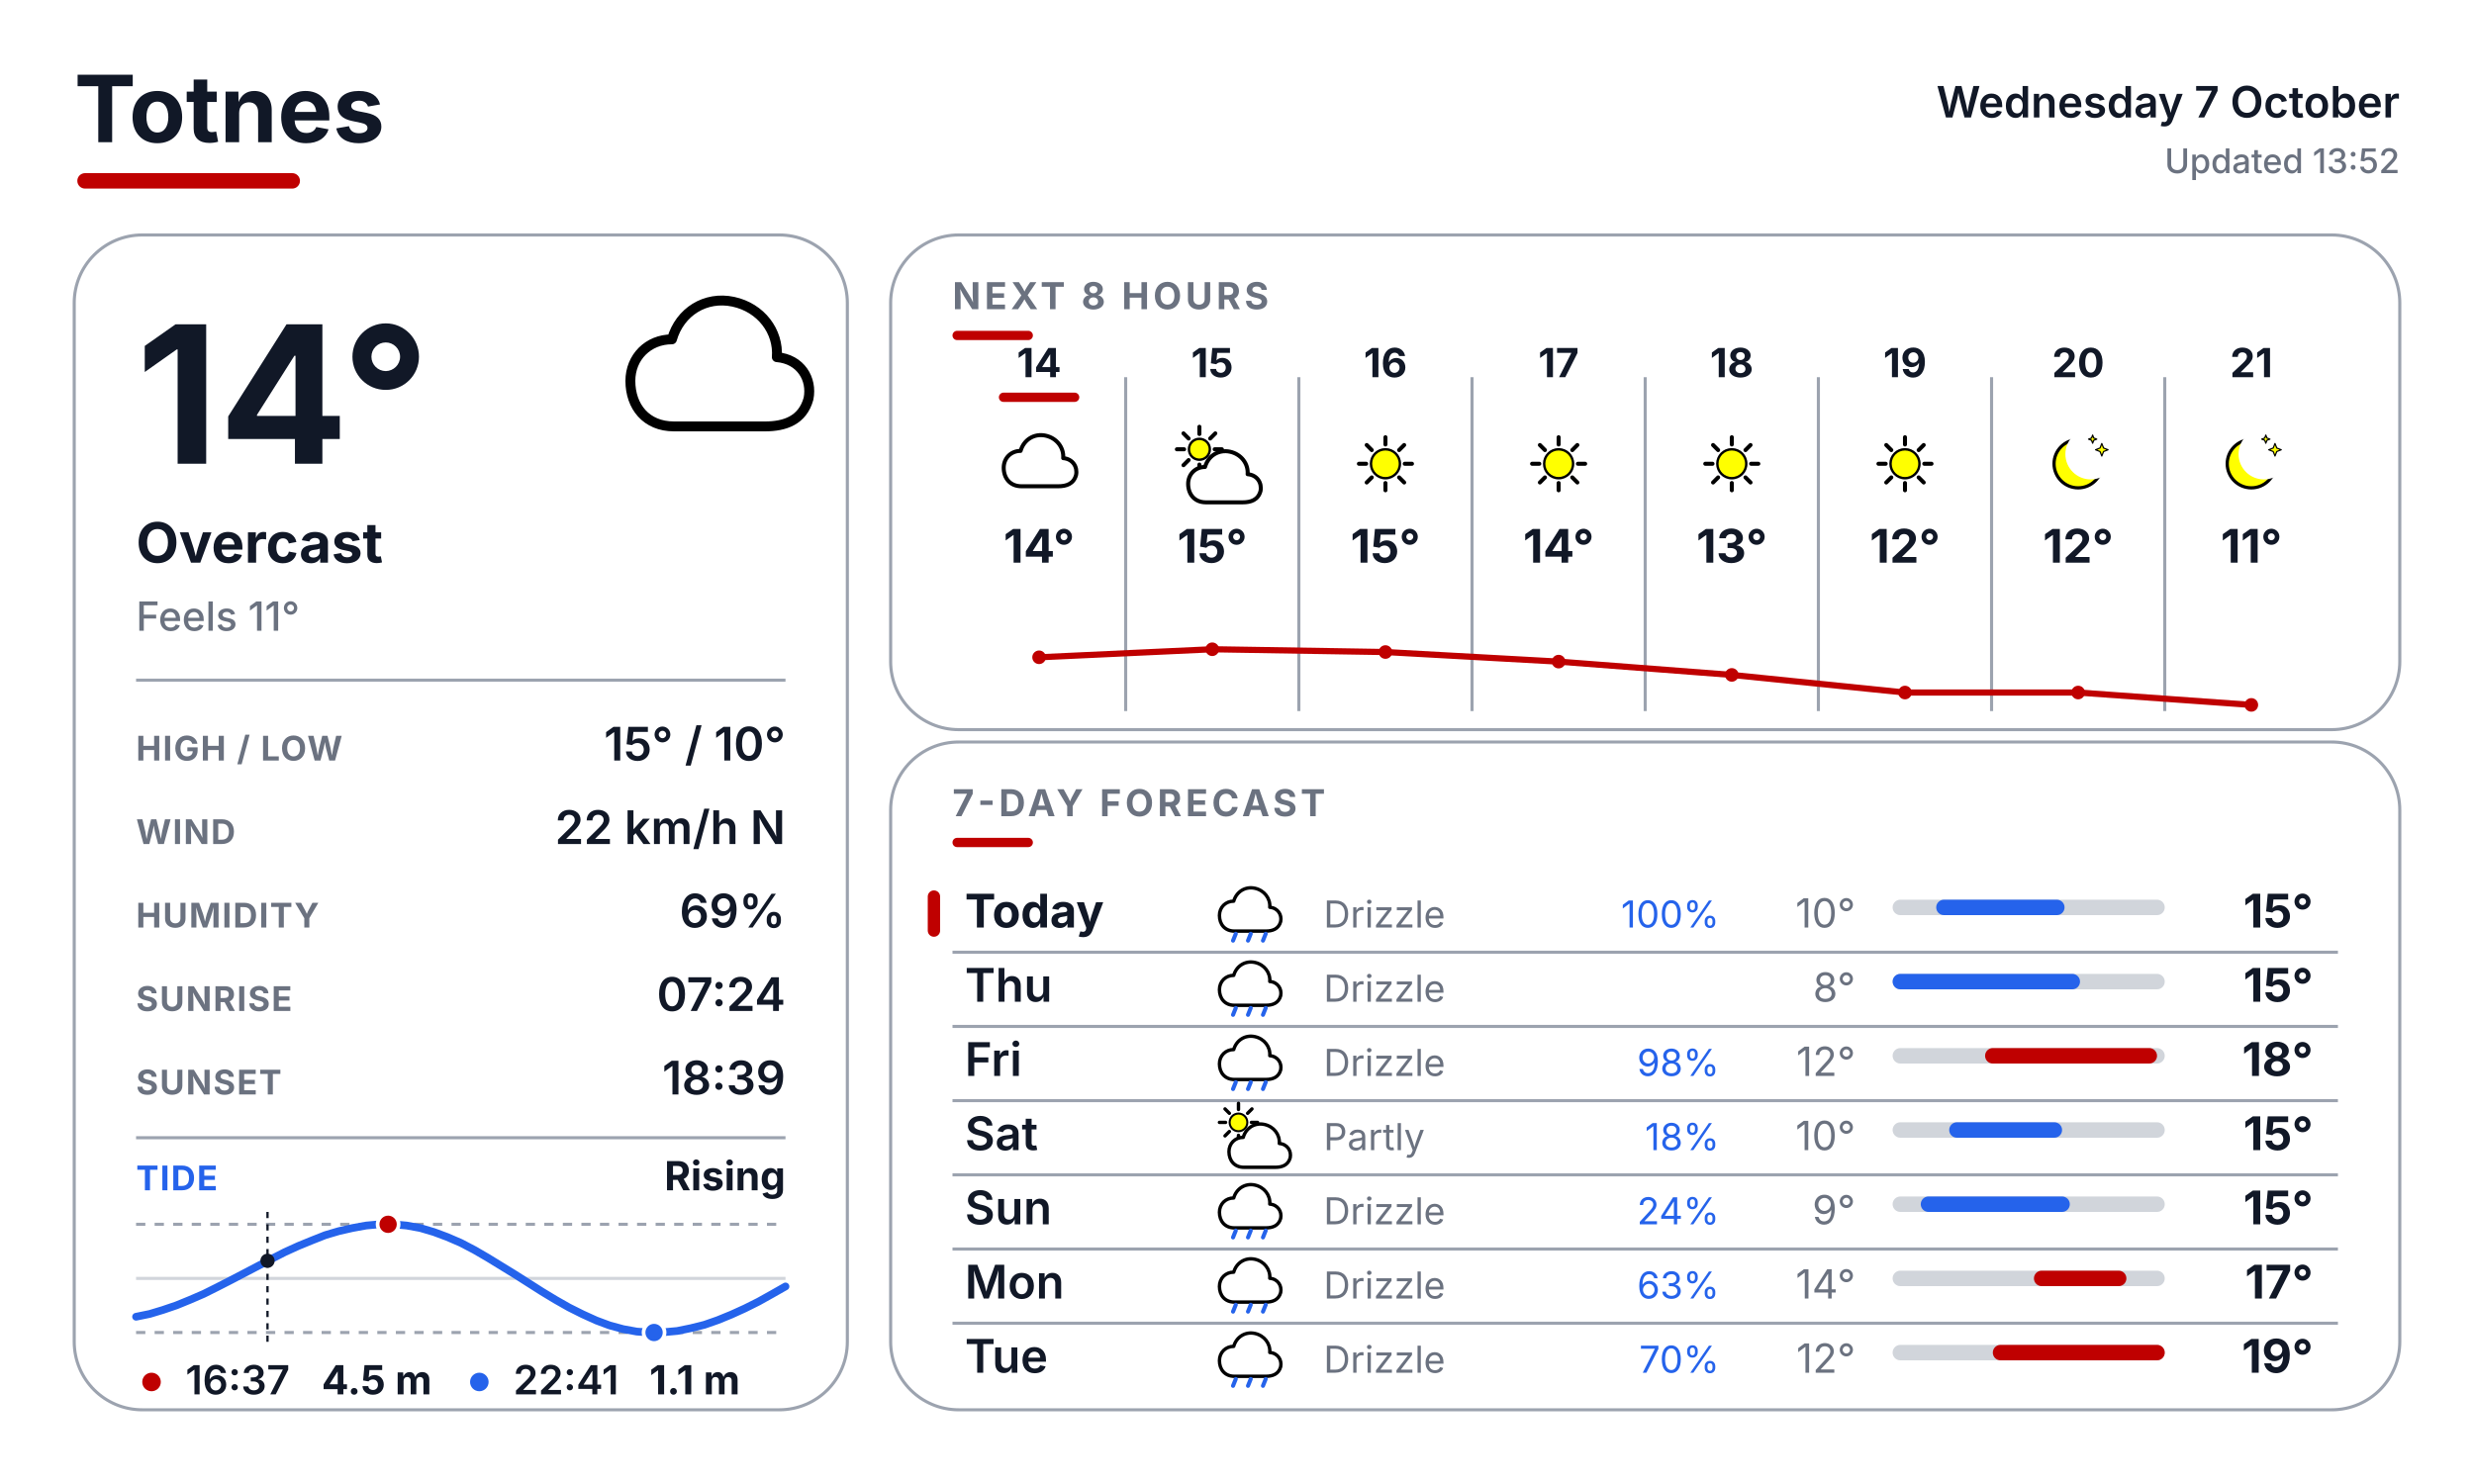
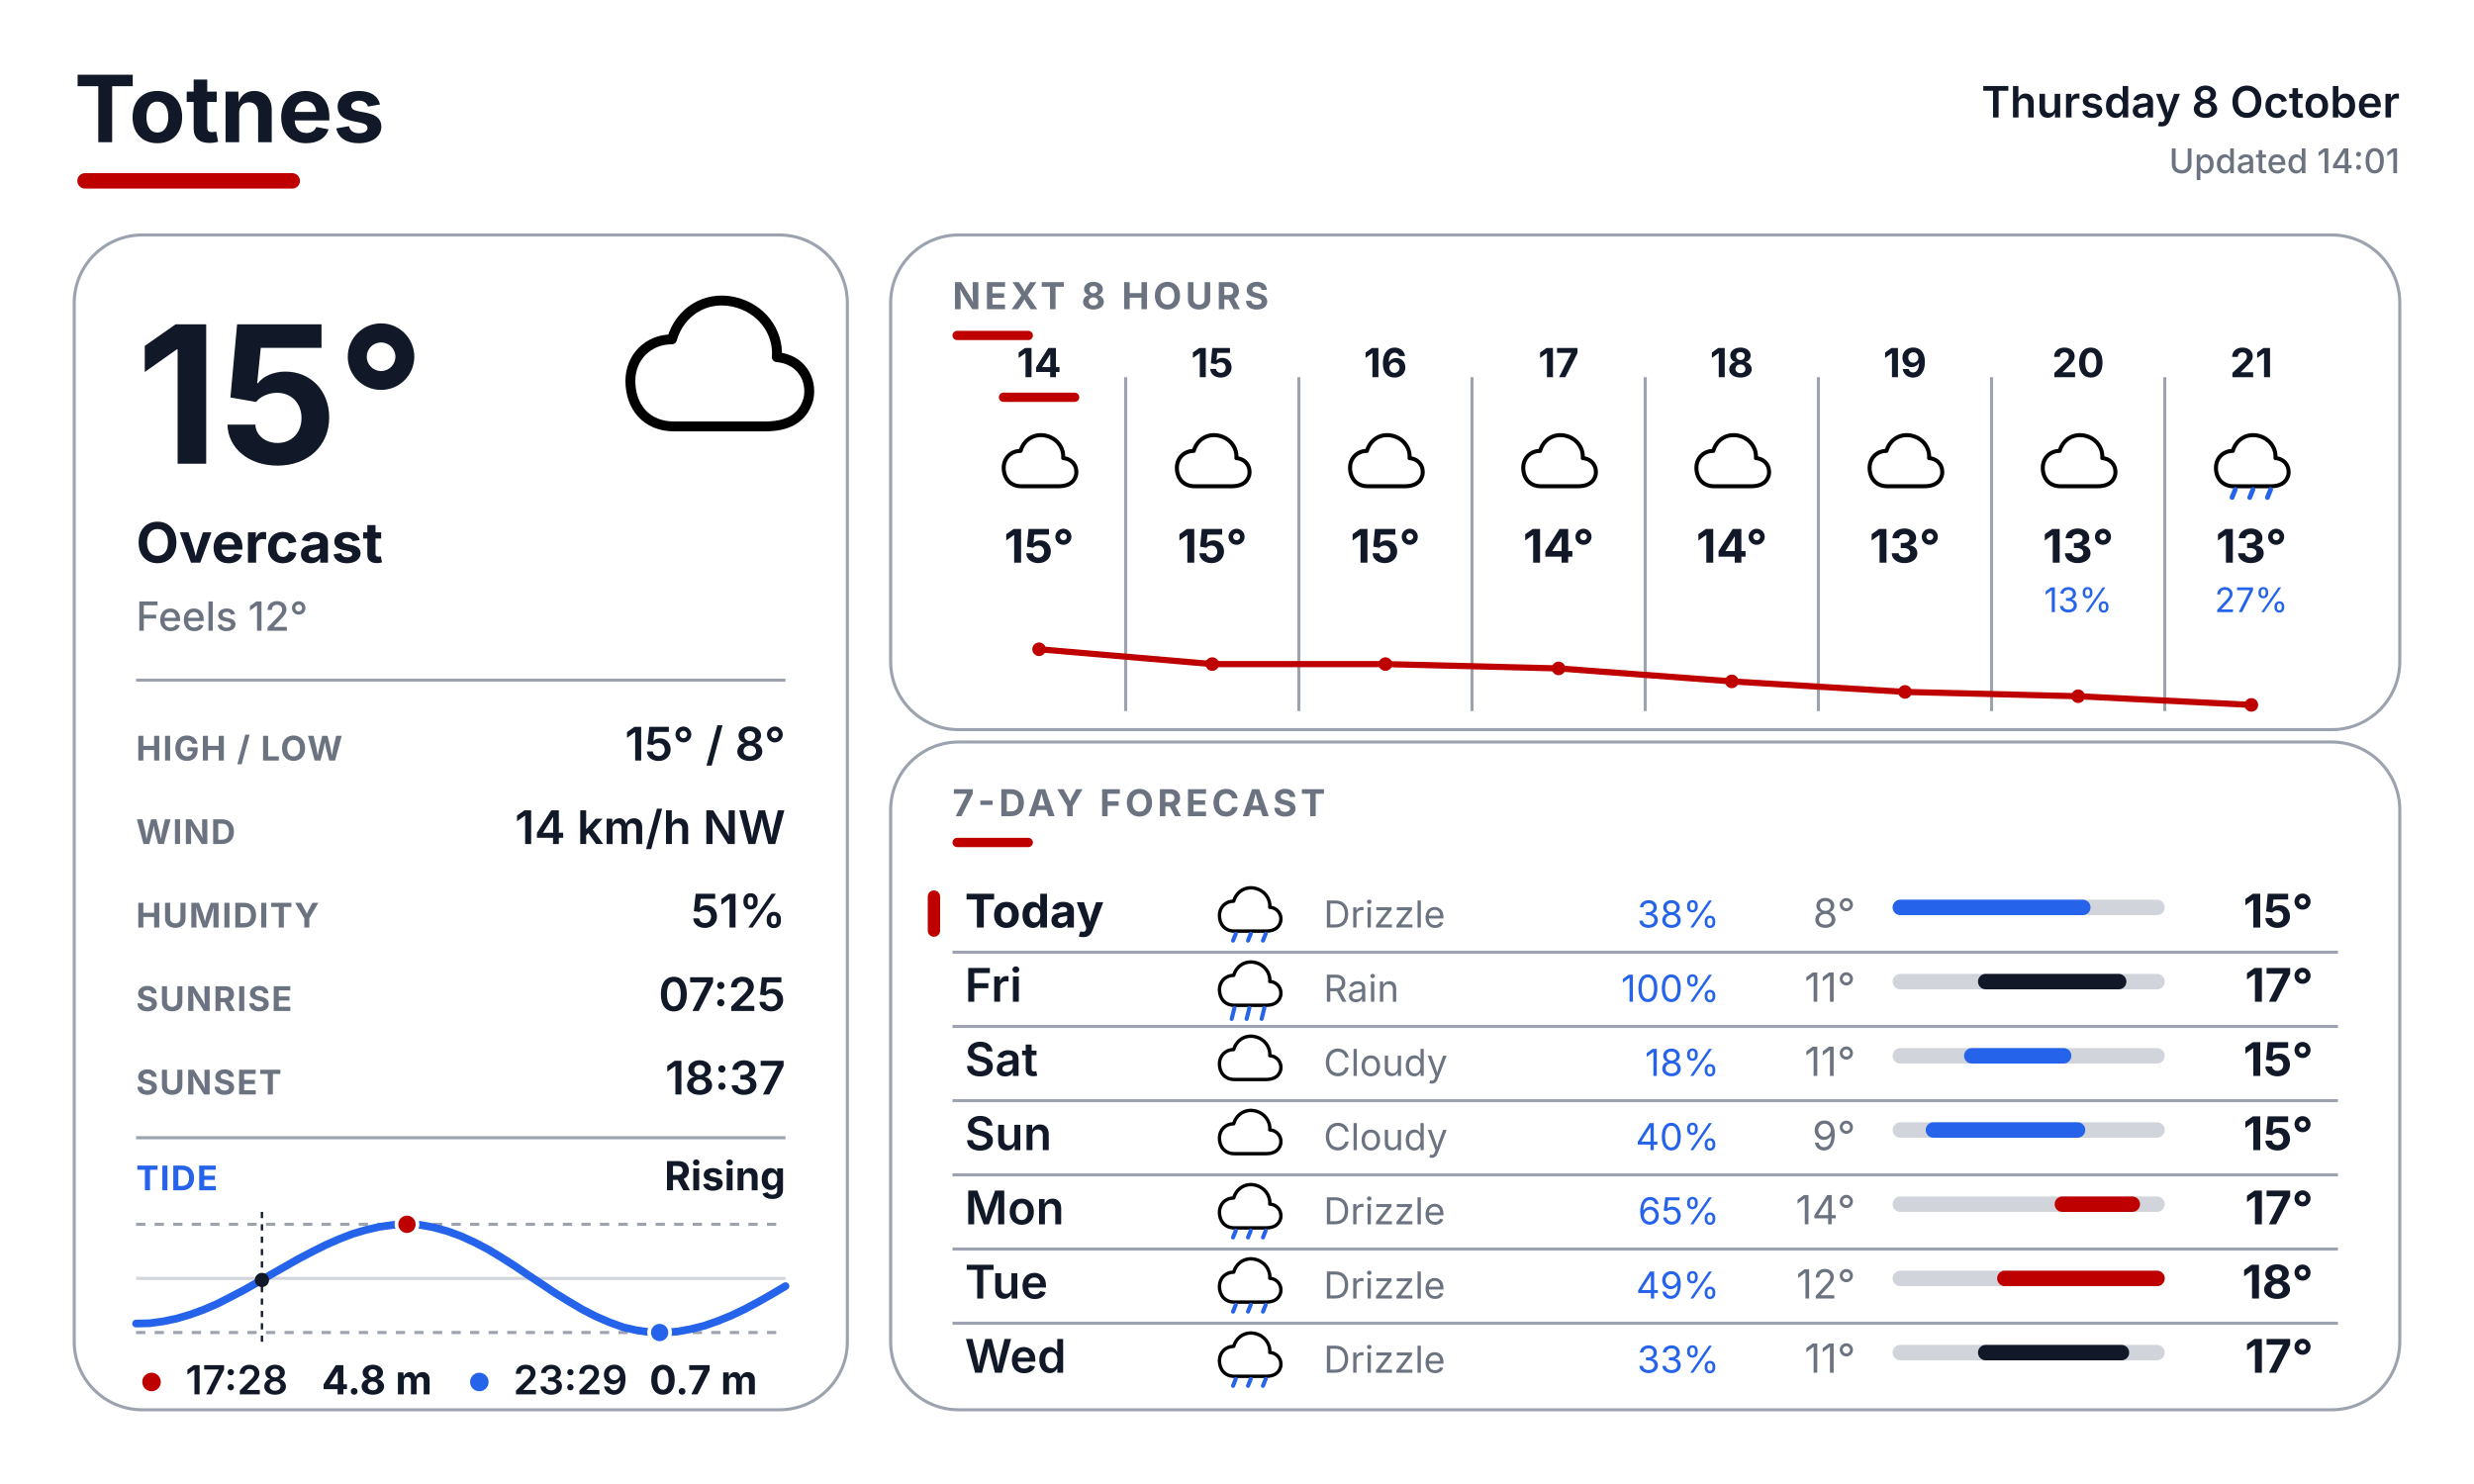
<svg xmlns="http://www.w3.org/2000/svg" width="800" height="480" viewBox="0 0 800 480" fill="none">
  <defs>
    <style>
      text { font-family: Inter, Arial, Helvetica, sans-serif; }
      .place { font-size: 30px; font-weight: 700; fill: #111827; }
      .date { font-size: 14px; font-weight: 600; fill: #111827; }
      .updated { font-size: 11px; font-weight: 500; fill: #6B7280; }
      .temp { font-size: 62px; font-weight: 700; fill: #111827; }
      .cond { font-size: 18px; font-weight: 700; fill: #111827; }
      .feels { font-size: 13px; font-weight: 500; fill: #6B7280; }
      .slabel { font-size: 11px; font-weight: 700; letter-spacing: 0.04em; fill: #6B7280; }
      .svalue { font-size: 15px; font-weight: 600; fill: #111827; }
      .sec { font-size: 12px; font-weight: 700; letter-spacing: 0.10em; fill: #6B7280; }
      .tidelabel { font-size: 11px; font-weight: 700; letter-spacing: 0.04em; fill: #2563EB; }
      .tidestate { font-size: 13px; font-weight: 700; fill: #111827; }
    </style>
  </defs>
  <rect width="800" height="480" fill="#FFFFFF" />
  <text x="24" y="46" class="place">Totnes</text>
  <rect x="25" y="56" width="72" height="5" rx="2.5" fill="#BF0000" />
-   <text x="776" y="38" text-anchor="end" class="date">Wednesday 7 October</text>
-   <text x="776" y="56" text-anchor="end" class="updated">Updated 13:52</text>
+   <text x="776" y="38" text-anchor="end" class="date">Thursday 8 October</text>
+   <text x="776" y="56" text-anchor="end" class="updated">Updated 14:01</text>
  <rect x="24" y="76" width="250" height="380" rx="22" fill="#FFFFFF" stroke="#9CA3AF" stroke-width="1" />
  <rect x="288" y="76" width="488" height="160" rx="22" fill="#FFFFFF" stroke="#9CA3AF" stroke-width="1" />
  <rect x="288" y="240" width="488" height="216" rx="22" fill="#FFFFFF" stroke="#9CA3AF" stroke-width="1" />
  <g transform="translate(200.0 88.0) scale(0.64)">
    <path d="M28 78 C14 78 6 68 6 55 C6 43 15 34 27 34 C31 20 44 12 58 15 C72 18 81 30 80 43 C92 44 98 54 96 64 C93 75 84 78 74 78 Z" fill="white" stroke="black" stroke-width="5" stroke-linejoin="round" />
  </g>
-   <text x="44" y="150" class="temp">14°</text>
+   <text x="44" y="150" class="temp">15°</text>
  <text x="44" y="182" class="cond">Overcast</text>
-   <text x="44" y="204" class="feels">Feels 11°</text>
+   <text x="44" y="204" class="feels">Feels 12°</text>
  <line x1="44" y1="220" x2="254" y2="220" stroke="#9CA3AF" stroke-width="1" />
  <text x="44" y="246" class="slabel">HIGH / LOW</text>
-   <text x="254" y="246" text-anchor="end" class="svalue">15° / 10°</text>
+   <text x="254" y="246" text-anchor="end" class="svalue">15° / 8°</text>
  <text x="44" y="273" class="slabel">WIND</text>
-   <text x="254" y="273" text-anchor="end" class="svalue">22 km/h N</text>
+   <text x="254" y="273" text-anchor="end" class="svalue">14 km/h NW</text>
  <text x="44" y="300" class="slabel">HUMIDITY</text>
-   <text x="254" y="300" text-anchor="end" class="svalue">69%</text>
+   <text x="254" y="300" text-anchor="end" class="svalue">51%</text>
  <text x="44" y="327" class="slabel">SUNRISE</text>
-   <text x="254" y="327" text-anchor="end" class="svalue">07:24</text>
+   <text x="254" y="327" text-anchor="end" class="svalue">07:25</text>
  <text x="44" y="354" class="slabel">SUNSET</text>
-   <text x="254" y="354" text-anchor="end" class="svalue">18:39</text>
+   <text x="254" y="354" text-anchor="end" class="svalue">18:37</text>
  <line x1="44" y1="368" x2="254" y2="368" stroke="#9CA3AF" stroke-width="1" />
  <text x="44" y="385" class="tidelabel">TIDE</text>
  <text x="254" y="385" text-anchor="end" class="tidestate">Rising</text>
  <line x1="44" y1="396" x2="254" y2="396" stroke="#9CA3AF" stroke-width="1" stroke-dasharray="3 3" />
  <line x1="44" y1="431" x2="254" y2="431" stroke="#9CA3AF" stroke-width="1" stroke-dasharray="3 3" />
  <line x1="44" y1="413.5" x2="254" y2="413.5" stroke="#D1D5DB" stroke-width="1" />
-   <polyline points="44.0,425.9 48.4,425.0 52.7,423.7 57.1,422.2 61.5,420.4 65.9,418.5 70.3,416.3 74.6,414.1 79.0,411.8 83.4,409.5 87.8,407.2 92.1,405.0 96.5,403.0 100.9,401.2 105.2,399.5 109.6,398.2 114.0,397.2 118.4,396.4 122.8,396.0 127.1,396.0 131.5,396.4 135.9,397.2 140.3,398.5 144.6,400.1 149.0,402.0 153.4,404.3 157.7,406.8 162.1,409.5 166.5,412.2 170.9,415.0 175.3,417.8 179.6,420.4 184.0,422.9 188.4,425.1 192.8,427.1 197.1,428.7 201.5,429.9 205.9,430.7 210.2,431.0 214.6,430.9 219.0,430.5 223.4,429.6 227.8,428.5 232.1,427.0 236.5,425.2 240.9,423.2 245.3,421.0 249.6,418.6 254.0,416.1" fill="none" stroke="#2563EB" stroke-width="2.5" stroke-linecap="round" stroke-linejoin="round" />
-   <line x1="86.5" y1="392" x2="86.5" y2="435" stroke="#111827" stroke-width="0.75" stroke-dasharray="2 2" />
-   <circle cx="86.5" cy="407.8" r="2.3" fill="#111827" />
-   <circle cx="125.5" cy="396.0" r="3.4" fill="#BF0000" stroke="#FFFFFF" stroke-width="1.2" />
-   <circle cx="211.5" cy="431.0" r="3.4" fill="#2563EB" stroke="#FFFFFF" stroke-width="1.2" />
+   <polyline points="44.0,428.1 48.4,428.0 52.8,427.4 57.1,426.5 61.5,425.2 65.9,423.6 70.3,421.7 74.6,419.5 79.0,417.2 83.4,414.7 87.7,412.2 92.1,409.7 96.5,407.2 100.9,404.9 105.3,402.7 109.6,400.8 114.0,399.1 118.4,397.8 122.8,396.8 127.1,396.2 131.5,396.0 135.9,396.2 140.2,397.0 144.6,398.2 149.0,399.8 153.4,401.8 157.8,404.1 162.1,406.7 166.5,409.5 170.9,412.5 175.3,415.4 179.6,418.3 184.0,421.0 188.4,423.6 192.7,425.8 197.1,427.7 201.5,429.3 205.9,430.3 210.3,430.9 214.6,431.0 219.0,430.7 223.4,429.9 227.8,428.8 232.1,427.3 236.5,425.5 240.9,423.4 245.2,421.1 249.6,418.6 254.0,416.0" fill="none" stroke="#2563EB" stroke-width="2.5" stroke-linecap="round" stroke-linejoin="round" />
+   <line x1="84.7" y1="392" x2="84.7" y2="435" stroke="#111827" stroke-width="0.75" stroke-dasharray="2 2" />
+   <circle cx="84.7" cy="414.0" r="2.3" fill="#111827" />
+   <circle cx="131.6" cy="396.0" r="3.4" fill="#BF0000" stroke="#FFFFFF" stroke-width="1.2" />
+   <circle cx="213.3" cy="431.0" r="3.4" fill="#2563EB" stroke="#FFFFFF" stroke-width="1.2" />
  <circle cx="49" cy="447" r="3" fill="#BF0000" />
-   <text x="60" y="451" font-family="Inter, Arial, Helvetica, sans-serif" font-size="13" font-weight="600" fill="#111827">16:37</text>
-   <text x="104" y="451" font-family="Inter, Arial, Helvetica, sans-serif" font-size="13" font-weight="700" fill="#111827">4.5 m</text>
+   <text x="60" y="451" font-family="Inter, Arial, Helvetica, sans-serif" font-size="13" font-weight="600" fill="#111827">17:28</text>
+   <text x="104" y="451" font-family="Inter, Arial, Helvetica, sans-serif" font-size="13" font-weight="700" fill="#111827">4.8 m</text>
  <circle cx="155" cy="447" r="3" fill="#2563EB" />
-   <text x="166" y="451" font-family="Inter, Arial, Helvetica, sans-serif" font-size="13" font-weight="600" fill="#111827">22:41</text>
-   <text x="210" y="451" font-family="Inter, Arial, Helvetica, sans-serif" font-size="13" font-weight="700" fill="#111827">1.1 m</text>
+   <text x="166" y="451" font-family="Inter, Arial, Helvetica, sans-serif" font-size="13" font-weight="600" fill="#111827">23:29</text>
+   <text x="210" y="451" font-family="Inter, Arial, Helvetica, sans-serif" font-size="13" font-weight="700" fill="#111827">0.7 m</text>
  <text x="308" y="100" class="sec">NEXT 8 HOURS</text>
  <rect x="308" y="107" width="26" height="3" rx="1.5" fill="#BF0000" />
  <line x1="364" y1="122" x2="364" y2="230" stroke="#9CA3AF" stroke-width="1" />
  <line x1="420" y1="122" x2="420" y2="230" stroke="#9CA3AF" stroke-width="1" />
  <line x1="476" y1="122" x2="476" y2="230" stroke="#9CA3AF" stroke-width="1" />
  <line x1="532" y1="122" x2="532" y2="230" stroke="#9CA3AF" stroke-width="1" />
  <line x1="588" y1="122" x2="588" y2="230" stroke="#9CA3AF" stroke-width="1" />
  <line x1="644" y1="122" x2="644" y2="230" stroke="#9CA3AF" stroke-width="1" />
  <line x1="700" y1="122" x2="700" y2="230" stroke="#9CA3AF" stroke-width="1" />
  <text x="336" y="122" text-anchor="middle" font-family="Inter, Arial, Helvetica, sans-serif" font-size="13" font-weight="700" fill="#111827">14</text>
  <rect x="323" y="127" width="26" height="3" rx="1.5" fill="#BF0000" />
  <g transform="translate(323.0 137.0) scale(0.26)">
    <path d="M28 78 C14 78 6 68 6 55 C6 43 15 34 27 34 C31 20 44 12 58 15 C72 18 81 30 80 43 C92 44 98 54 96 64 C93 75 84 78 74 78 Z" fill="white" stroke="black" stroke-width="5" stroke-linejoin="round" />
  </g>
-   <text x="336" y="182" text-anchor="middle" font-family="Inter, Arial, Helvetica, sans-serif" font-size="15" font-weight="700" fill="#111827">14°</text>
+   <text x="336" y="182" text-anchor="middle" font-family="Inter, Arial, Helvetica, sans-serif" font-size="15" font-weight="700" fill="#111827">15°</text>
  <text x="392" y="122" text-anchor="middle" font-family="Inter, Arial, Helvetica, sans-serif" font-size="13" font-weight="700" fill="#111827">15</text>
  <g transform="translate(379.0 137.0) scale(0.26)">
-     <line x1="53.0" y1="32.0" x2="62.0" y2="32.0" stroke="#000000" stroke-width="5" stroke-linecap="round" />
-     <line x1="47.4" y1="45.4" x2="53.8" y2="51.8" stroke="#000000" stroke-width="5" stroke-linecap="round" />
-     <line x1="34.0" y1="51.0" x2="34.0" y2="60.0" stroke="#000000" stroke-width="5" stroke-linecap="round" />
-     <line x1="20.6" y1="45.4" x2="14.2" y2="51.8" stroke="#000000" stroke-width="5" stroke-linecap="round" />
-     <line x1="15.0" y1="32.0" x2="6.0" y2="32.0" stroke="#000000" stroke-width="5" stroke-linecap="round" />
-     <line x1="20.6" y1="18.6" x2="14.2" y2="12.2" stroke="#000000" stroke-width="5" stroke-linecap="round" />
-     <line x1="34.0" y1="13.0" x2="34.0" y2="4.0" stroke="#000000" stroke-width="5" stroke-linecap="round" />
-     <line x1="47.4" y1="18.6" x2="53.8" y2="12.2" stroke="#000000" stroke-width="5" stroke-linecap="round" />
-     <circle cx="34" cy="32" r="13" fill="#FFFF00" stroke="black" stroke-width="3" />
-     <g transform="translate(14 20)">
-       <path d="M28 78 C14 78 6 68 6 55 C6 43 15 34 27 34 C31 20 44 12 58 15 C72 18 81 30 80 43 C92 44 98 54 96 64 C93 75 84 78 74 78 Z" fill="white" stroke="black" stroke-width="5" stroke-linejoin="round" />
-     </g>
+     <path d="M28 78 C14 78 6 68 6 55 C6 43 15 34 27 34 C31 20 44 12 58 15 C72 18 81 30 80 43 C92 44 98 54 96 64 C93 75 84 78 74 78 Z" fill="white" stroke="black" stroke-width="5" stroke-linejoin="round" />
  </g>
  <text x="392" y="182" text-anchor="middle" font-family="Inter, Arial, Helvetica, sans-serif" font-size="15" font-weight="700" fill="#111827">15°</text>
  <text x="448" y="122" text-anchor="middle" font-family="Inter, Arial, Helvetica, sans-serif" font-size="13" font-weight="700" fill="#111827">16</text>
  <g transform="translate(435.0 137.0) scale(0.26)">
-     <line x1="74.0" y1="50.0" x2="83.0" y2="50.0" stroke="#000000" stroke-width="5" stroke-linecap="round" />
-     <line x1="67.0" y1="67.0" x2="73.3" y2="73.3" stroke="#000000" stroke-width="5" stroke-linecap="round" />
-     <line x1="50.0" y1="74.0" x2="50.0" y2="83.0" stroke="#000000" stroke-width="5" stroke-linecap="round" />
-     <line x1="33.0" y1="67.0" x2="26.7" y2="73.3" stroke="#000000" stroke-width="5" stroke-linecap="round" />
-     <line x1="26.0" y1="50.0" x2="17.0" y2="50.0" stroke="#000000" stroke-width="5" stroke-linecap="round" />
-     <line x1="33.0" y1="33.0" x2="26.7" y2="26.7" stroke="#000000" stroke-width="5" stroke-linecap="round" />
-     <line x1="50.0" y1="26.0" x2="50.0" y2="17.0" stroke="#000000" stroke-width="5" stroke-linecap="round" />
-     <line x1="67.0" y1="33.0" x2="73.3" y2="26.7" stroke="#000000" stroke-width="5" stroke-linecap="round" />
-     <circle cx="50" cy="50" r="18" fill="#FFFF00" stroke="black" stroke-width="3" />
+     <path d="M28 78 C14 78 6 68 6 55 C6 43 15 34 27 34 C31 20 44 12 58 15 C72 18 81 30 80 43 C92 44 98 54 96 64 C93 75 84 78 74 78 Z" fill="white" stroke="black" stroke-width="5" stroke-linejoin="round" />
  </g>
  <text x="448" y="182" text-anchor="middle" font-family="Inter, Arial, Helvetica, sans-serif" font-size="15" font-weight="700" fill="#111827">15°</text>
  <text x="504" y="122" text-anchor="middle" font-family="Inter, Arial, Helvetica, sans-serif" font-size="13" font-weight="700" fill="#111827">17</text>
  <g transform="translate(491.0 137.0) scale(0.26)">
-     <line x1="74.0" y1="50.0" x2="83.0" y2="50.0" stroke="#000000" stroke-width="5" stroke-linecap="round" />
-     <line x1="67.0" y1="67.0" x2="73.3" y2="73.3" stroke="#000000" stroke-width="5" stroke-linecap="round" />
-     <line x1="50.0" y1="74.0" x2="50.0" y2="83.0" stroke="#000000" stroke-width="5" stroke-linecap="round" />
-     <line x1="33.0" y1="67.0" x2="26.7" y2="73.3" stroke="#000000" stroke-width="5" stroke-linecap="round" />
-     <line x1="26.0" y1="50.0" x2="17.0" y2="50.0" stroke="#000000" stroke-width="5" stroke-linecap="round" />
-     <line x1="33.0" y1="33.0" x2="26.7" y2="26.7" stroke="#000000" stroke-width="5" stroke-linecap="round" />
-     <line x1="50.0" y1="26.0" x2="50.0" y2="17.0" stroke="#000000" stroke-width="5" stroke-linecap="round" />
-     <line x1="67.0" y1="33.0" x2="73.3" y2="26.7" stroke="#000000" stroke-width="5" stroke-linecap="round" />
-     <circle cx="50" cy="50" r="18" fill="#FFFF00" stroke="black" stroke-width="3" />
+     <path d="M28 78 C14 78 6 68 6 55 C6 43 15 34 27 34 C31 20 44 12 58 15 C72 18 81 30 80 43 C92 44 98 54 96 64 C93 75 84 78 74 78 Z" fill="white" stroke="black" stroke-width="5" stroke-linejoin="round" />
  </g>
  <text x="504" y="182" text-anchor="middle" font-family="Inter, Arial, Helvetica, sans-serif" font-size="15" font-weight="700" fill="#111827">14°</text>
  <text x="560" y="122" text-anchor="middle" font-family="Inter, Arial, Helvetica, sans-serif" font-size="13" font-weight="700" fill="#111827">18</text>
  <g transform="translate(547.0 137.0) scale(0.26)">
-     <line x1="74.0" y1="50.0" x2="83.0" y2="50.0" stroke="#000000" stroke-width="5" stroke-linecap="round" />
-     <line x1="67.0" y1="67.0" x2="73.3" y2="73.3" stroke="#000000" stroke-width="5" stroke-linecap="round" />
-     <line x1="50.0" y1="74.0" x2="50.0" y2="83.0" stroke="#000000" stroke-width="5" stroke-linecap="round" />
-     <line x1="33.0" y1="67.0" x2="26.7" y2="73.3" stroke="#000000" stroke-width="5" stroke-linecap="round" />
-     <line x1="26.0" y1="50.0" x2="17.0" y2="50.0" stroke="#000000" stroke-width="5" stroke-linecap="round" />
-     <line x1="33.0" y1="33.0" x2="26.7" y2="26.7" stroke="#000000" stroke-width="5" stroke-linecap="round" />
-     <line x1="50.0" y1="26.0" x2="50.0" y2="17.0" stroke="#000000" stroke-width="5" stroke-linecap="round" />
-     <line x1="67.0" y1="33.0" x2="73.3" y2="26.7" stroke="#000000" stroke-width="5" stroke-linecap="round" />
-     <circle cx="50" cy="50" r="18" fill="#FFFF00" stroke="black" stroke-width="3" />
-   </g>
-   <text x="560" y="182" text-anchor="middle" font-family="Inter, Arial, Helvetica, sans-serif" font-size="15" font-weight="700" fill="#111827">13°</text>
+     <path d="M28 78 C14 78 6 68 6 55 C6 43 15 34 27 34 C31 20 44 12 58 15 C72 18 81 30 80 43 C92 44 98 54 96 64 C93 75 84 78 74 78 Z" fill="white" stroke="black" stroke-width="5" stroke-linejoin="round" />
+   </g>
+   <text x="560" y="182" text-anchor="middle" font-family="Inter, Arial, Helvetica, sans-serif" font-size="15" font-weight="700" fill="#111827">14°</text>
  <text x="616" y="122" text-anchor="middle" font-family="Inter, Arial, Helvetica, sans-serif" font-size="13" font-weight="700" fill="#111827">19</text>
  <g transform="translate(603.0 137.0) scale(0.26)">
-     <line x1="74.0" y1="50.0" x2="83.0" y2="50.0" stroke="#000000" stroke-width="5" stroke-linecap="round" />
-     <line x1="67.0" y1="67.0" x2="73.3" y2="73.3" stroke="#000000" stroke-width="5" stroke-linecap="round" />
-     <line x1="50.0" y1="74.0" x2="50.0" y2="83.0" stroke="#000000" stroke-width="5" stroke-linecap="round" />
-     <line x1="33.0" y1="67.0" x2="26.7" y2="73.3" stroke="#000000" stroke-width="5" stroke-linecap="round" />
-     <line x1="26.0" y1="50.0" x2="17.0" y2="50.0" stroke="#000000" stroke-width="5" stroke-linecap="round" />
-     <line x1="33.0" y1="33.0" x2="26.7" y2="26.7" stroke="#000000" stroke-width="5" stroke-linecap="round" />
-     <line x1="50.0" y1="26.0" x2="50.0" y2="17.0" stroke="#000000" stroke-width="5" stroke-linecap="round" />
-     <line x1="67.0" y1="33.0" x2="73.3" y2="26.7" stroke="#000000" stroke-width="5" stroke-linecap="round" />
-     <circle cx="50" cy="50" r="18" fill="#FFFF00" stroke="black" stroke-width="3" />
-   </g>
-   <text x="616" y="182" text-anchor="middle" font-family="Inter, Arial, Helvetica, sans-serif" font-size="15" font-weight="700" fill="#111827">12°</text>
+     <path d="M28 78 C14 78 6 68 6 55 C6 43 15 34 27 34 C31 20 44 12 58 15 C72 18 81 30 80 43 C92 44 98 54 96 64 C93 75 84 78 74 78 Z" fill="white" stroke="black" stroke-width="5" stroke-linejoin="round" />
+   </g>
+   <text x="616" y="182" text-anchor="middle" font-family="Inter, Arial, Helvetica, sans-serif" font-size="15" font-weight="700" fill="#111827">13°</text>
  <text x="672" y="122" text-anchor="middle" font-family="Inter, Arial, Helvetica, sans-serif" font-size="13" font-weight="700" fill="#111827">20</text>
  <g transform="translate(659.0 137.0) scale(0.26)">
-     <circle cx="50" cy="50" r="30" fill="#FFFF00" stroke="black" stroke-width="4" />
-     <circle cx="65.6" cy="38.0" r="31.5" fill="#FFFFFF" />
-     <path d="M 79.4 24.8 L 81.6 30.4 L 87.2 32.6 L 81.6 34.8 L 79.4 40.4 L 77.2 34.8 L 71.6 32.6 L 77.2 30.4 Z" fill="#FFFF00" stroke="black" stroke-width="1.5" stroke-linejoin="round" />
-     <path d="M 68.0 14.3 L 69.4 18.0 L 73.1 19.4 L 69.4 20.8 L 68.0 24.5 L 66.6 20.8 L 62.9 19.4 L 66.6 18.0 Z" fill="#FFFF00" stroke="black" stroke-width="1.5" stroke-linejoin="round" />
-   </g>
-   <text x="672" y="182" text-anchor="middle" font-family="Inter, Arial, Helvetica, sans-serif" font-size="15" font-weight="700" fill="#111827">12°</text>
+     <path d="M28 78 C14 78 6 68 6 55 C6 43 15 34 27 34 C31 20 44 12 58 15 C72 18 81 30 80 43 C92 44 98 54 96 64 C93 75 84 78 74 78 Z" fill="white" stroke="black" stroke-width="5" stroke-linejoin="round" />
+   </g>
+   <text x="672" y="182" text-anchor="middle" font-family="Inter, Arial, Helvetica, sans-serif" font-size="15" font-weight="700" fill="#111827">13°</text>
+   <text x="672" y="198" text-anchor="middle" font-family="Inter, Arial, Helvetica, sans-serif" font-size="11" fill="#2563EB">13%</text>
  <text x="728" y="122" text-anchor="middle" font-family="Inter, Arial, Helvetica, sans-serif" font-size="13" font-weight="700" fill="#111827">21</text>
  <g transform="translate(715.0 137.0) scale(0.26)">
-     <circle cx="50" cy="50" r="30" fill="#FFFF00" stroke="black" stroke-width="4" />
-     <circle cx="65.6" cy="38.0" r="31.5" fill="#FFFFFF" />
-     <path d="M 79.4 24.8 L 81.6 30.4 L 87.2 32.6 L 81.6 34.8 L 79.4 40.4 L 77.2 34.8 L 71.6 32.6 L 77.2 30.4 Z" fill="#FFFF00" stroke="black" stroke-width="1.5" stroke-linejoin="round" />
-     <path d="M 68.0 14.3 L 69.4 18.0 L 73.1 19.4 L 69.4 20.8 L 68.0 24.5 L 66.6 20.8 L 62.9 19.4 L 66.6 18.0 Z" fill="#FFFF00" stroke="black" stroke-width="1.5" stroke-linejoin="round" />
-   </g>
-   <text x="728" y="182" text-anchor="middle" font-family="Inter, Arial, Helvetica, sans-serif" font-size="15" font-weight="700" fill="#111827">11°</text>
-   <polyline points="336.0,212.6 392.0,210.0 448.0,210.9 504.0,214.0 560.0,218.3 616.0,224.0 672.0,224.0 728.0,228.0" fill="none" stroke="#BF0000" stroke-width="2" stroke-linecap="round" stroke-linejoin="round" />
-   <circle cx="336.0" cy="212.6" r="2.2" fill="#BF0000" />
-   <circle cx="392.0" cy="210.0" r="2.2" fill="#BF0000" />
-   <circle cx="448.0" cy="210.9" r="2.2" fill="#BF0000" />
-   <circle cx="504.0" cy="214.0" r="2.2" fill="#BF0000" />
-   <circle cx="560.0" cy="218.3" r="2.2" fill="#BF0000" />
-   <circle cx="616.0" cy="224.0" r="2.2" fill="#BF0000" />
-   <circle cx="672.0" cy="224.0" r="2.2" fill="#BF0000" />
+     <path d="M28 78 C14 78 6 68 6 55 C6 43 15 34 27 34 C31 20 44 12 58 15 C72 18 81 30 80 43 C92 44 98 54 96 64 C93 75 84 78 74 78 Z" fill="white" stroke="black" stroke-width="5" stroke-linejoin="round" />
+     <line x1="30" y1="82" x2="26" y2="92" stroke="#2563EB" stroke-width="6" stroke-linecap="round" />
+     <line x1="52" y1="82" x2="48" y2="92" stroke="#2563EB" stroke-width="6" stroke-linecap="round" />
+     <line x1="74" y1="82" x2="70" y2="92" stroke="#2563EB" stroke-width="6" stroke-linecap="round" />
+   </g>
+   <text x="728" y="182" text-anchor="middle" font-family="Inter, Arial, Helvetica, sans-serif" font-size="15" font-weight="700" fill="#111827">13°</text>
+   <text x="728" y="198" text-anchor="middle" font-family="Inter, Arial, Helvetica, sans-serif" font-size="11" fill="#2563EB">27%</text>
+   <polyline points="336.0,210.0 392.0,214.8 448.0,214.8 504.0,216.2 560.0,220.4 616.0,223.8 672.0,225.2 728.0,228.0" fill="none" stroke="#BF0000" stroke-width="2" stroke-linecap="round" stroke-linejoin="round" />
+   <circle cx="336.0" cy="210.0" r="2.2" fill="#BF0000" />
+   <circle cx="392.0" cy="214.8" r="2.2" fill="#BF0000" />
+   <circle cx="448.0" cy="214.8" r="2.2" fill="#BF0000" />
+   <circle cx="504.0" cy="216.2" r="2.2" fill="#BF0000" />
+   <circle cx="560.0" cy="220.4" r="2.2" fill="#BF0000" />
+   <circle cx="616.0" cy="223.8" r="2.2" fill="#BF0000" />
+   <circle cx="672.0" cy="225.2" r="2.2" fill="#BF0000" />
  <circle cx="728.0" cy="228.0" r="2.2" fill="#BF0000" />
  <text x="308" y="264" class="sec">7-DAY FORECAST</text>
  <rect x="308" y="271" width="26" height="3" rx="1.5" fill="#BF0000" />
  <rect x="300" y="288" width="4" height="15" rx="2" fill="#BF0000" />
  <text x="312" y="300" font-family="Inter, Arial, Helvetica, sans-serif" font-size="15" font-weight="700" fill="#111827">Today</text>
  <g transform="translate(393.0 284.0) scale(0.22)">
    <path d="M28 78 C14 78 6 68 6 55 C6 43 15 34 27 34 C31 20 44 12 58 15 C72 18 81 30 80 43 C92 44 98 54 96 64 C93 75 84 78 74 78 Z" fill="white" stroke="black" stroke-width="5" stroke-linejoin="round" />
    <line x1="30" y1="82" x2="26" y2="92" stroke="#2563EB" stroke-width="6" stroke-linecap="round" />
    <line x1="52" y1="82" x2="48" y2="92" stroke="#2563EB" stroke-width="6" stroke-linecap="round" />
    <line x1="74" y1="82" x2="70" y2="92" stroke="#2563EB" stroke-width="6" stroke-linecap="round" />
  </g>
  <text x="428" y="300" font-family="Inter, Arial, Helvetica, sans-serif" font-size="12" fill="#6B7280">Drizzle</text>
-   <text x="556" y="300" text-anchor="end" font-family="Inter, Arial, Helvetica, sans-serif" font-size="12" fill="#2563EB">100%</text>
-   <text x="600" y="300" text-anchor="end" font-family="Inter, Arial, Helvetica, sans-serif" font-size="13" fill="#6B7280">10°</text>
+   <text x="556" y="300" text-anchor="end" font-family="Inter, Arial, Helvetica, sans-serif" font-size="12" fill="#2563EB">38%</text>
+   <text x="600" y="300" text-anchor="end" font-family="Inter, Arial, Helvetica, sans-serif" font-size="13" fill="#6B7280">8°</text>
  <rect x="612" y="291" width="88" height="5" rx="2.5" fill="#D1D5DB" />
-   <rect x="626.1" y="291" width="41.5" height="5" rx="2.5" fill="#2563EB" />
+   <rect x="612.0" y="291" width="64.0" height="5" rx="2.5" fill="#2563EB" />
  <text x="748" y="300" text-anchor="end" font-family="Inter, Arial, Helvetica, sans-serif" font-size="15" font-weight="700" fill="#111827">15°</text>
  <line x1="308" y1="308" x2="756" y2="308" stroke="#9CA3AF" stroke-width="1" />
-   <text x="312" y="324" font-family="Inter, Arial, Helvetica, sans-serif" font-size="15" font-weight="600" fill="#111827">Thu</text>
+   <text x="312" y="324" font-family="Inter, Arial, Helvetica, sans-serif" font-size="15" font-weight="600" fill="#111827">Fri</text>
  <g transform="translate(393.0 308.0) scale(0.22)">
    <path d="M28 78 C14 78 6 68 6 55 C6 43 15 34 27 34 C31 20 44 12 58 15 C72 18 81 30 80 43 C92 44 98 54 96 64 C93 75 84 78 74 78 Z" fill="white" stroke="black" stroke-width="5" stroke-linejoin="round" />
-     <line x1="30" y1="82" x2="26" y2="92" stroke="#2563EB" stroke-width="6" stroke-linecap="round" />
-     <line x1="52" y1="82" x2="48" y2="92" stroke="#2563EB" stroke-width="6" stroke-linecap="round" />
-     <line x1="74" y1="82" x2="70" y2="92" stroke="#2563EB" stroke-width="6" stroke-linecap="round" />
-   </g>
-   <text x="428" y="324" font-family="Inter, Arial, Helvetica, sans-serif" font-size="12" fill="#6B7280">Drizzle</text>
-   <text x="600" y="324" text-anchor="end" font-family="Inter, Arial, Helvetica, sans-serif" font-size="13" fill="#6B7280">8°</text>
+     <line x1="28" y1="82" x2="24" y2="98" stroke="#2563EB" stroke-width="6" stroke-linecap="round" />
+     <line x1="50" y1="82" x2="46" y2="98" stroke="#2563EB" stroke-width="6" stroke-linecap="round" />
+     <line x1="72" y1="82" x2="68" y2="98" stroke="#2563EB" stroke-width="6" stroke-linecap="round" />
+   </g>
+   <text x="428" y="324" font-family="Inter, Arial, Helvetica, sans-serif" font-size="12" fill="#6B7280">Rain</text>
+   <text x="556" y="324" text-anchor="end" font-family="Inter, Arial, Helvetica, sans-serif" font-size="12" fill="#2563EB">100%</text>
+   <text x="600" y="324" text-anchor="end" font-family="Inter, Arial, Helvetica, sans-serif" font-size="13" fill="#6B7280">11°</text>
  <rect x="612" y="315" width="88" height="5" rx="2.5" fill="#D1D5DB" />
-   <rect x="612.0" y="315" width="60.6" height="5" rx="2.5" fill="#2563EB" />
-   <text x="748" y="324" text-anchor="end" font-family="Inter, Arial, Helvetica, sans-serif" font-size="15" font-weight="700" fill="#111827">15°</text>
+   <rect x="639.6" y="315" width="48.0" height="5" rx="2.5" fill="#111827" />
+   <text x="748" y="324" text-anchor="end" font-family="Inter, Arial, Helvetica, sans-serif" font-size="15" font-weight="700" fill="#111827">17°</text>
  <line x1="308" y1="332" x2="756" y2="332" stroke="#9CA3AF" stroke-width="1" />
-   <text x="312" y="348" font-family="Inter, Arial, Helvetica, sans-serif" font-size="15" font-weight="600" fill="#111827">Fri</text>
+   <text x="312" y="348" font-family="Inter, Arial, Helvetica, sans-serif" font-size="15" font-weight="600" fill="#111827">Sat</text>
  <g transform="translate(393.0 332.0) scale(0.22)">
    <path d="M28 78 C14 78 6 68 6 55 C6 43 15 34 27 34 C31 20 44 12 58 15 C72 18 81 30 80 43 C92 44 98 54 96 64 C93 75 84 78 74 78 Z" fill="white" stroke="black" stroke-width="5" stroke-linejoin="round" />
-     <line x1="30" y1="82" x2="26" y2="92" stroke="#2563EB" stroke-width="6" stroke-linecap="round" />
-     <line x1="52" y1="82" x2="48" y2="92" stroke="#2563EB" stroke-width="6" stroke-linecap="round" />
-     <line x1="74" y1="82" x2="70" y2="92" stroke="#2563EB" stroke-width="6" stroke-linecap="round" />
-   </g>
-   <text x="428" y="348" font-family="Inter, Arial, Helvetica, sans-serif" font-size="12" fill="#6B7280">Drizzle</text>
-   <text x="556" y="348" text-anchor="end" font-family="Inter, Arial, Helvetica, sans-serif" font-size="12" fill="#2563EB">98%</text>
-   <text x="600" y="348" text-anchor="end" font-family="Inter, Arial, Helvetica, sans-serif" font-size="13" fill="#6B7280">12°</text>
+   </g>
+   <text x="428" y="348" font-family="Inter, Arial, Helvetica, sans-serif" font-size="12" fill="#6B7280">Cloudy</text>
+   <text x="556" y="348" text-anchor="end" font-family="Inter, Arial, Helvetica, sans-serif" font-size="12" fill="#2563EB">18%</text>
+   <text x="600" y="348" text-anchor="end" font-family="Inter, Arial, Helvetica, sans-serif" font-size="13" fill="#6B7280">11°</text>
  <rect x="612" y="339" width="88" height="5" rx="2.5" fill="#D1D5DB" />
-   <rect x="641.9" y="339" width="55.6" height="5" rx="2.5" fill="#BF0000" />
-   <text x="748" y="348" text-anchor="end" font-family="Inter, Arial, Helvetica, sans-serif" font-size="15" font-weight="700" fill="#111827">18°</text>
+   <rect x="635.1" y="339" width="34.7" height="5" rx="2.5" fill="#2563EB" />
+   <text x="748" y="348" text-anchor="end" font-family="Inter, Arial, Helvetica, sans-serif" font-size="15" font-weight="700" fill="#111827">15°</text>
  <line x1="308" y1="356" x2="756" y2="356" stroke="#9CA3AF" stroke-width="1" />
-   <text x="312" y="372" font-family="Inter, Arial, Helvetica, sans-serif" font-size="15" font-weight="600" fill="#111827">Sat</text>
+   <text x="312" y="372" font-family="Inter, Arial, Helvetica, sans-serif" font-size="15" font-weight="600" fill="#111827">Sun</text>
  <g transform="translate(393.0 356.0) scale(0.22)">
-     <line x1="53.0" y1="32.0" x2="62.0" y2="32.0" stroke="#000000" stroke-width="5" stroke-linecap="round" />
-     <line x1="47.4" y1="45.4" x2="53.8" y2="51.8" stroke="#000000" stroke-width="5" stroke-linecap="round" />
-     <line x1="34.0" y1="51.0" x2="34.0" y2="60.0" stroke="#000000" stroke-width="5" stroke-linecap="round" />
-     <line x1="20.6" y1="45.4" x2="14.2" y2="51.8" stroke="#000000" stroke-width="5" stroke-linecap="round" />
-     <line x1="15.0" y1="32.0" x2="6.0" y2="32.0" stroke="#000000" stroke-width="5" stroke-linecap="round" />
-     <line x1="20.6" y1="18.6" x2="14.2" y2="12.2" stroke="#000000" stroke-width="5" stroke-linecap="round" />
-     <line x1="34.0" y1="13.0" x2="34.0" y2="4.0" stroke="#000000" stroke-width="5" stroke-linecap="round" />
-     <line x1="47.4" y1="18.6" x2="53.8" y2="12.2" stroke="#000000" stroke-width="5" stroke-linecap="round" />
-     <circle cx="34" cy="32" r="13" fill="#FFFF00" stroke="black" stroke-width="3" />
-     <g transform="translate(14 20)">
-       <path d="M28 78 C14 78 6 68 6 55 C6 43 15 34 27 34 C31 20 44 12 58 15 C72 18 81 30 80 43 C92 44 98 54 96 64 C93 75 84 78 74 78 Z" fill="white" stroke="black" stroke-width="5" stroke-linejoin="round" />
-     </g>
-   </g>
-   <text x="428" y="372" font-family="Inter, Arial, Helvetica, sans-serif" font-size="12" fill="#6B7280">Partly</text>
-   <text x="556" y="372" text-anchor="end" font-family="Inter, Arial, Helvetica, sans-serif" font-size="12" fill="#2563EB">18%</text>
-   <text x="600" y="372" text-anchor="end" font-family="Inter, Arial, Helvetica, sans-serif" font-size="13" fill="#6B7280">10°</text>
+     <path d="M28 78 C14 78 6 68 6 55 C6 43 15 34 27 34 C31 20 44 12 58 15 C72 18 81 30 80 43 C92 44 98 54 96 64 C93 75 84 78 74 78 Z" fill="white" stroke="black" stroke-width="5" stroke-linejoin="round" />
+   </g>
+   <text x="428" y="372" font-family="Inter, Arial, Helvetica, sans-serif" font-size="12" fill="#6B7280">Cloudy</text>
+   <text x="556" y="372" text-anchor="end" font-family="Inter, Arial, Helvetica, sans-serif" font-size="12" fill="#2563EB">40%</text>
+   <text x="600" y="372" text-anchor="end" font-family="Inter, Arial, Helvetica, sans-serif" font-size="13" fill="#6B7280">9°</text>
  <rect x="612" y="363" width="88" height="5" rx="2.5" fill="#D1D5DB" />
-   <rect x="630.3" y="363" width="36.5" height="5" rx="2.5" fill="#2563EB" />
+   <rect x="622.7" y="363" width="51.6" height="5" rx="2.5" fill="#2563EB" />
  <text x="748" y="372" text-anchor="end" font-family="Inter, Arial, Helvetica, sans-serif" font-size="15" font-weight="700" fill="#111827">15°</text>
  <line x1="308" y1="380" x2="756" y2="380" stroke="#9CA3AF" stroke-width="1" />
-   <text x="312" y="396" font-family="Inter, Arial, Helvetica, sans-serif" font-size="15" font-weight="600" fill="#111827">Sun</text>
+   <text x="312" y="396" font-family="Inter, Arial, Helvetica, sans-serif" font-size="15" font-weight="600" fill="#111827">Mon</text>
  <g transform="translate(393.0 380.0) scale(0.22)">
    <path d="M28 78 C14 78 6 68 6 55 C6 43 15 34 27 34 C31 20 44 12 58 15 C72 18 81 30 80 43 C92 44 98 54 96 64 C93 75 84 78 74 78 Z" fill="white" stroke="black" stroke-width="5" stroke-linejoin="round" />
    <line x1="30" y1="82" x2="26" y2="92" stroke="#2563EB" stroke-width="6" stroke-linecap="round" />
    <line x1="52" y1="82" x2="48" y2="92" stroke="#2563EB" stroke-width="6" stroke-linecap="round" />
    <line x1="74" y1="82" x2="70" y2="92" stroke="#2563EB" stroke-width="6" stroke-linecap="round" />
  </g>
  <text x="428" y="396" font-family="Inter, Arial, Helvetica, sans-serif" font-size="12" fill="#6B7280">Drizzle</text>
-   <text x="556" y="396" text-anchor="end" font-family="Inter, Arial, Helvetica, sans-serif" font-size="12" fill="#2563EB">24%</text>
-   <text x="600" y="396" text-anchor="end" font-family="Inter, Arial, Helvetica, sans-serif" font-size="13" fill="#6B7280">9°</text>
+   <text x="556" y="396" text-anchor="end" font-family="Inter, Arial, Helvetica, sans-serif" font-size="12" fill="#2563EB">65%</text>
+   <text x="600" y="396" text-anchor="end" font-family="Inter, Arial, Helvetica, sans-serif" font-size="13" fill="#6B7280">14°</text>
  <rect x="612" y="387" width="88" height="5" rx="2.5" fill="#D1D5DB" />
-   <rect x="621.1" y="387" width="48.2" height="5" rx="2.5" fill="#2563EB" />
-   <text x="748" y="396" text-anchor="end" font-family="Inter, Arial, Helvetica, sans-serif" font-size="15" font-weight="700" fill="#111827">15°</text>
+   <rect x="664.4" y="387" width="27.6" height="5" rx="2.5" fill="#BF0000" />
+   <text x="748" y="396" text-anchor="end" font-family="Inter, Arial, Helvetica, sans-serif" font-size="15" font-weight="700" fill="#111827">17°</text>
  <line x1="308" y1="404" x2="756" y2="404" stroke="#9CA3AF" stroke-width="1" />
-   <text x="312" y="420" font-family="Inter, Arial, Helvetica, sans-serif" font-size="15" font-weight="600" fill="#111827">Mon</text>
+   <text x="312" y="420" font-family="Inter, Arial, Helvetica, sans-serif" font-size="15" font-weight="600" fill="#111827">Tue</text>
  <g transform="translate(393.0 404.0) scale(0.22)">
    <path d="M28 78 C14 78 6 68 6 55 C6 43 15 34 27 34 C31 20 44 12 58 15 C72 18 81 30 80 43 C92 44 98 54 96 64 C93 75 84 78 74 78 Z" fill="white" stroke="black" stroke-width="5" stroke-linejoin="round" />
    <line x1="30" y1="82" x2="26" y2="92" stroke="#2563EB" stroke-width="6" stroke-linecap="round" />
    <line x1="52" y1="82" x2="48" y2="92" stroke="#2563EB" stroke-width="6" stroke-linecap="round" />
    <line x1="74" y1="82" x2="70" y2="92" stroke="#2563EB" stroke-width="6" stroke-linecap="round" />
  </g>
  <text x="428" y="420" font-family="Inter, Arial, Helvetica, sans-serif" font-size="12" fill="#6B7280">Drizzle</text>
-   <text x="556" y="420" text-anchor="end" font-family="Inter, Arial, Helvetica, sans-serif" font-size="12" fill="#2563EB">63%</text>
-   <text x="600" y="420" text-anchor="end" font-family="Inter, Arial, Helvetica, sans-serif" font-size="13" fill="#6B7280">14°</text>
+   <text x="556" y="420" text-anchor="end" font-family="Inter, Arial, Helvetica, sans-serif" font-size="12" fill="#2563EB">49%</text>
+   <text x="600" y="420" text-anchor="end" font-family="Inter, Arial, Helvetica, sans-serif" font-size="13" fill="#6B7280">12°</text>
  <rect x="612" y="411" width="88" height="5" rx="2.5" fill="#D1D5DB" />
-   <rect x="657.7" y="411" width="29.9" height="5" rx="2.5" fill="#BF0000" />
-   <text x="748" y="420" text-anchor="end" font-family="Inter, Arial, Helvetica, sans-serif" font-size="15" font-weight="700" fill="#111827">17°</text>
+   <rect x="645.8" y="411" width="54.2" height="5" rx="2.5" fill="#BF0000" />
+   <text x="748" y="420" text-anchor="end" font-family="Inter, Arial, Helvetica, sans-serif" font-size="15" font-weight="700" fill="#111827">18°</text>
  <line x1="308" y1="428" x2="756" y2="428" stroke="#9CA3AF" stroke-width="1" />
-   <text x="312" y="444" font-family="Inter, Arial, Helvetica, sans-serif" font-size="15" font-weight="600" fill="#111827">Tue</text>
+   <text x="312" y="444" font-family="Inter, Arial, Helvetica, sans-serif" font-size="15" font-weight="600" fill="#111827">Wed</text>
  <g transform="translate(393.0 428.0) scale(0.22)">
    <path d="M28 78 C14 78 6 68 6 55 C6 43 15 34 27 34 C31 20 44 12 58 15 C72 18 81 30 80 43 C92 44 98 54 96 64 C93 75 84 78 74 78 Z" fill="white" stroke="black" stroke-width="5" stroke-linejoin="round" />
    <line x1="30" y1="82" x2="26" y2="92" stroke="#2563EB" stroke-width="6" stroke-linecap="round" />
    <line x1="52" y1="82" x2="48" y2="92" stroke="#2563EB" stroke-width="6" stroke-linecap="round" />
    <line x1="74" y1="82" x2="70" y2="92" stroke="#2563EB" stroke-width="6" stroke-linecap="round" />
  </g>
  <text x="428" y="444" font-family="Inter, Arial, Helvetica, sans-serif" font-size="12" fill="#6B7280">Drizzle</text>
-   <text x="556" y="444" text-anchor="end" font-family="Inter, Arial, Helvetica, sans-serif" font-size="12" fill="#2563EB">70%</text>
-   <text x="600" y="444" text-anchor="end" font-family="Inter, Arial, Helvetica, sans-serif" font-size="13" fill="#6B7280">12°</text>
+   <text x="556" y="444" text-anchor="end" font-family="Inter, Arial, Helvetica, sans-serif" font-size="12" fill="#2563EB">33%</text>
+   <text x="600" y="444" text-anchor="end" font-family="Inter, Arial, Helvetica, sans-serif" font-size="13" fill="#6B7280">11°</text>
  <rect x="612" y="435" width="88" height="5" rx="2.5" fill="#D1D5DB" />
-   <rect x="644.4" y="435" width="55.6" height="5" rx="2.5" fill="#BF0000" />
-   <text x="748" y="444" text-anchor="end" font-family="Inter, Arial, Helvetica, sans-serif" font-size="15" font-weight="700" fill="#111827">19°</text>
+   <rect x="639.6" y="435" width="48.9" height="5" rx="2.5" fill="#111827" />
+   <text x="748" y="444" text-anchor="end" font-family="Inter, Arial, Helvetica, sans-serif" font-size="15" font-weight="700" fill="#111827">17°</text>
</svg>
